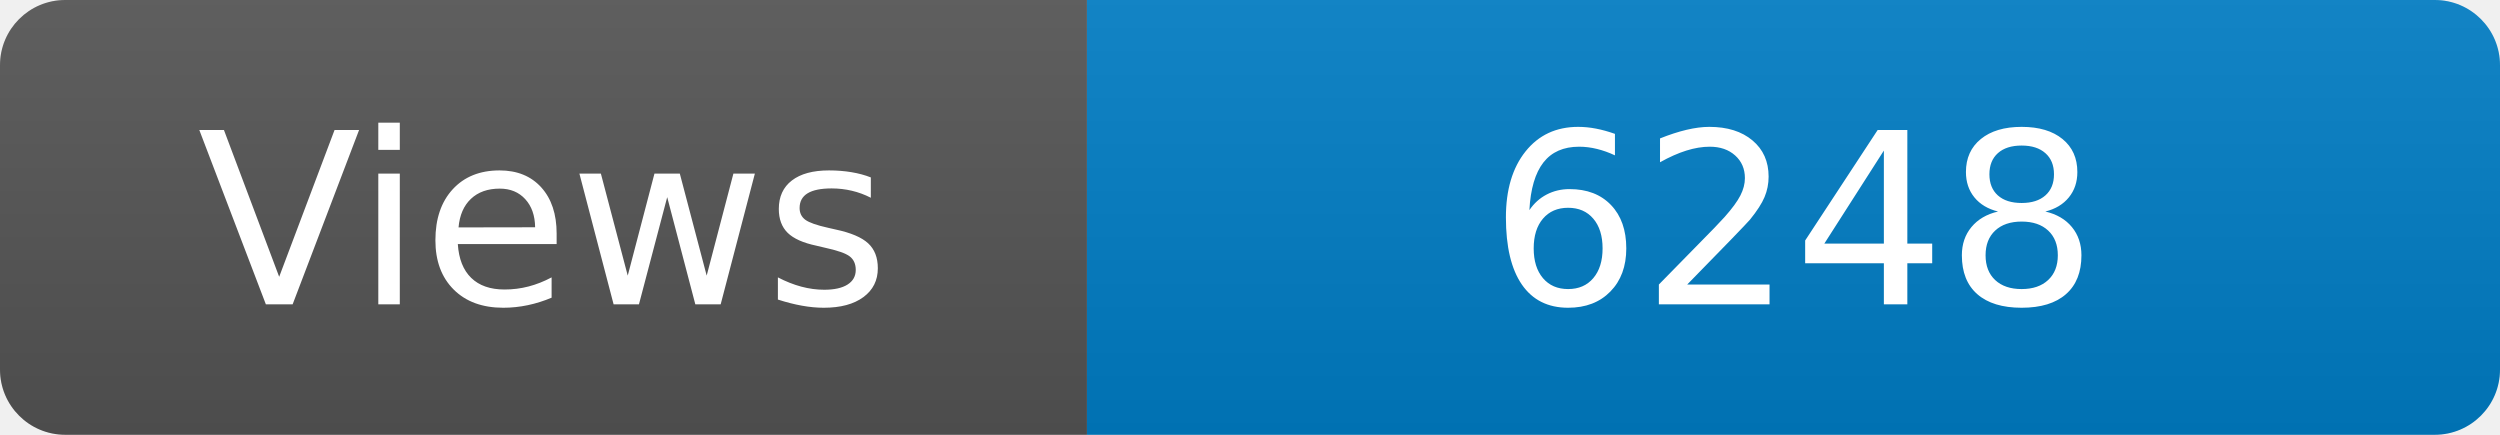
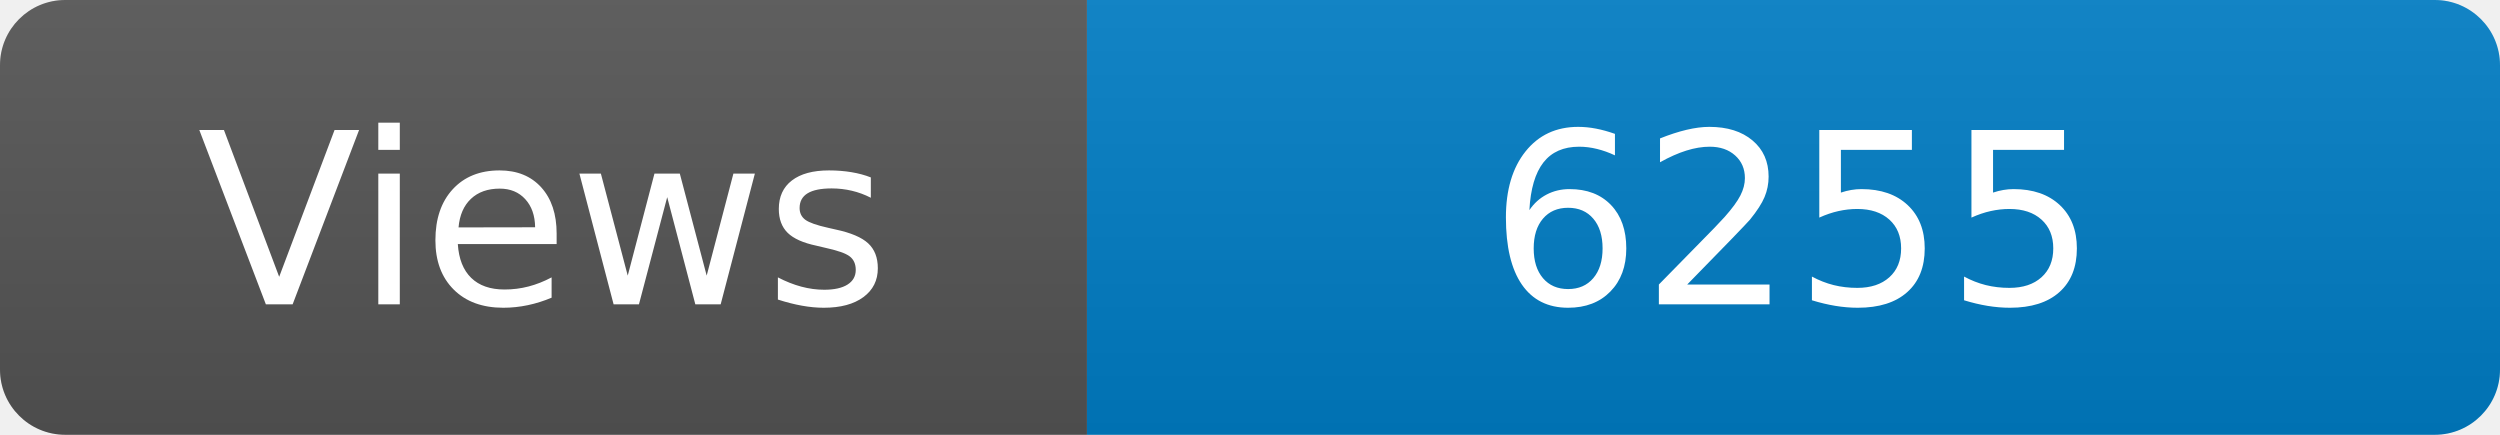
<svg xmlns="http://www.w3.org/2000/svg" width="115" height="20" role="img" aria-label="Maintained?: yes">
  <linearGradient id="s" x2="0" y2="100%">
    <stop offset="0" stop-color="#bbb" stop-opacity=".1" />
    <stop offset="1" stop-opacity=".1" />
  </linearGradient>
  <clipPath id="r">
    <rect width="115" height="20" rx="3" fill="#fff" />
  </clipPath>
  <g clip-path="url(#r)">
    <rect width="50" height="20" fill="#555" />
    <rect x="50" width="160" height="20" fill="#007ec6" />
    <rect width="115" height="20" fill="url(#s)" />
  </g>
  <g fill="#fff" text-anchor="middle" font-family="Verdana,Geneva,DejaVu Sans,sans-serif" font-size="110">
    <text x="250" y="140" transform="scale(.1)" fill="#fff">Views</text>
-     <text x="825" y="140" transform="scale(.1)" fill="#fff">6248</text>
+     <text x="825" y="140" transform="scale(.1)" fill="#fff">6255</text>
  </g>
</svg>
